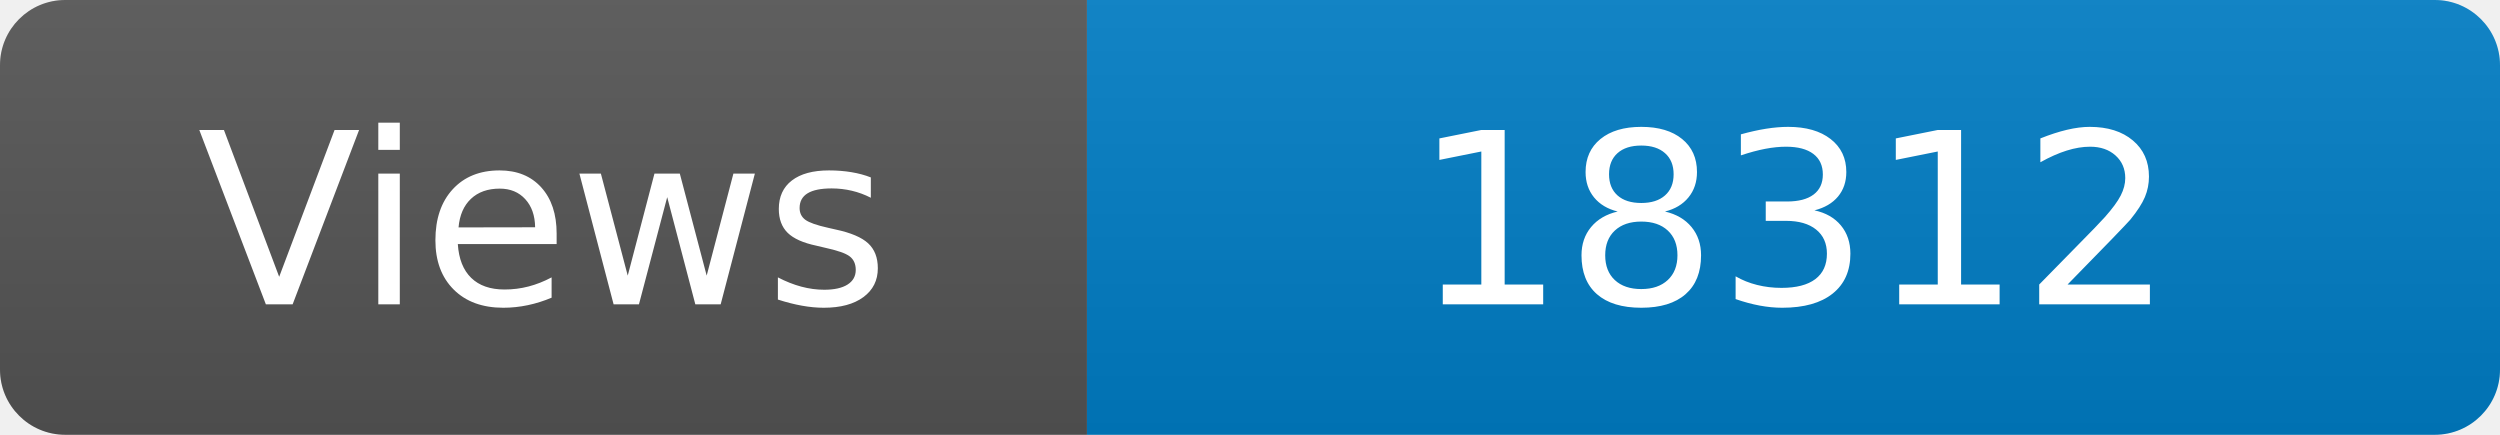
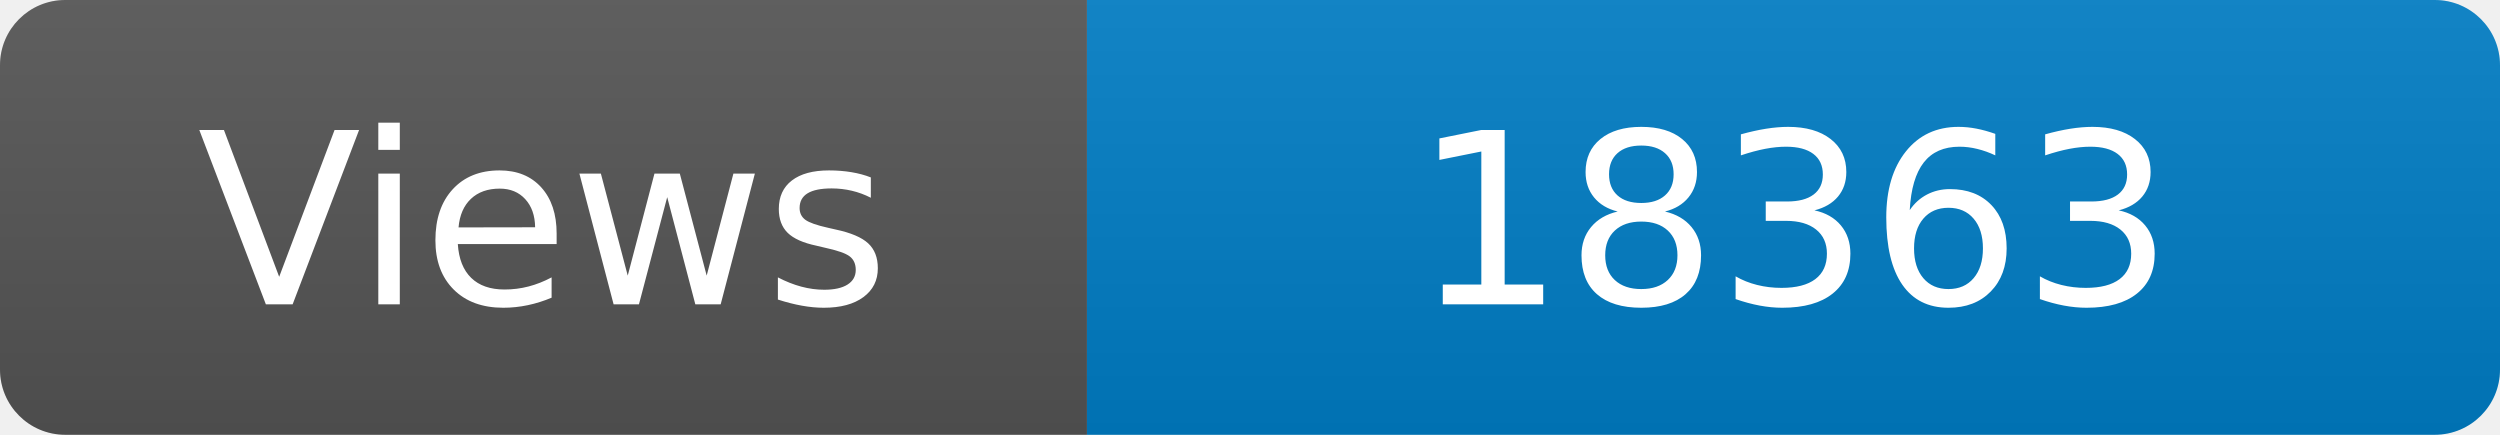
<svg xmlns="http://www.w3.org/2000/svg" width="115" height="20" role="img" aria-label="Maintained?: yes">
  <linearGradient id="s" x2="0" y2="100%">
    <stop offset="0" stop-color="#bbb" stop-opacity=".1" />
    <stop offset="1" stop-opacity=".1" />
  </linearGradient>
  <clipPath id="r">
    <rect width="115" height="20" rx="3" fill="#fff" />
  </clipPath>
  <g clip-path="url(#r)">
    <rect width="50" height="20" fill="#555" />
    <rect x="50" width="160" height="20" fill="#007ec6" />
    <rect width="115" height="20" fill="url(#s)" />
  </g>
  <g fill="#fff" text-anchor="middle" font-family="Verdana,Geneva,DejaVu Sans,sans-serif" font-size="110">
    <text x="250" y="140" transform="scale(.1)" fill="#fff">Views</text>
-     <text x="825" y="140" transform="scale(.1)" fill="#fff">18312</text>
+     <text x="825" y="140" transform="scale(.1)" fill="#fff">18363</text>
  </g>
</svg>
